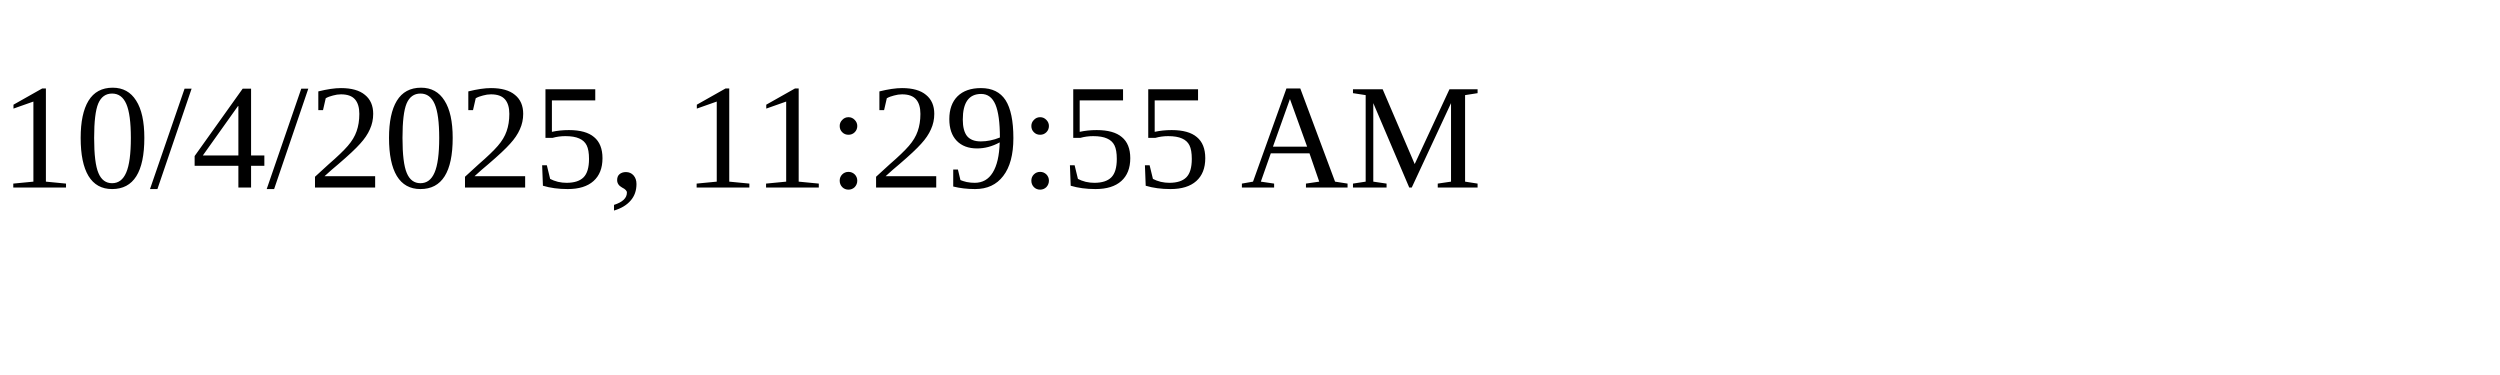
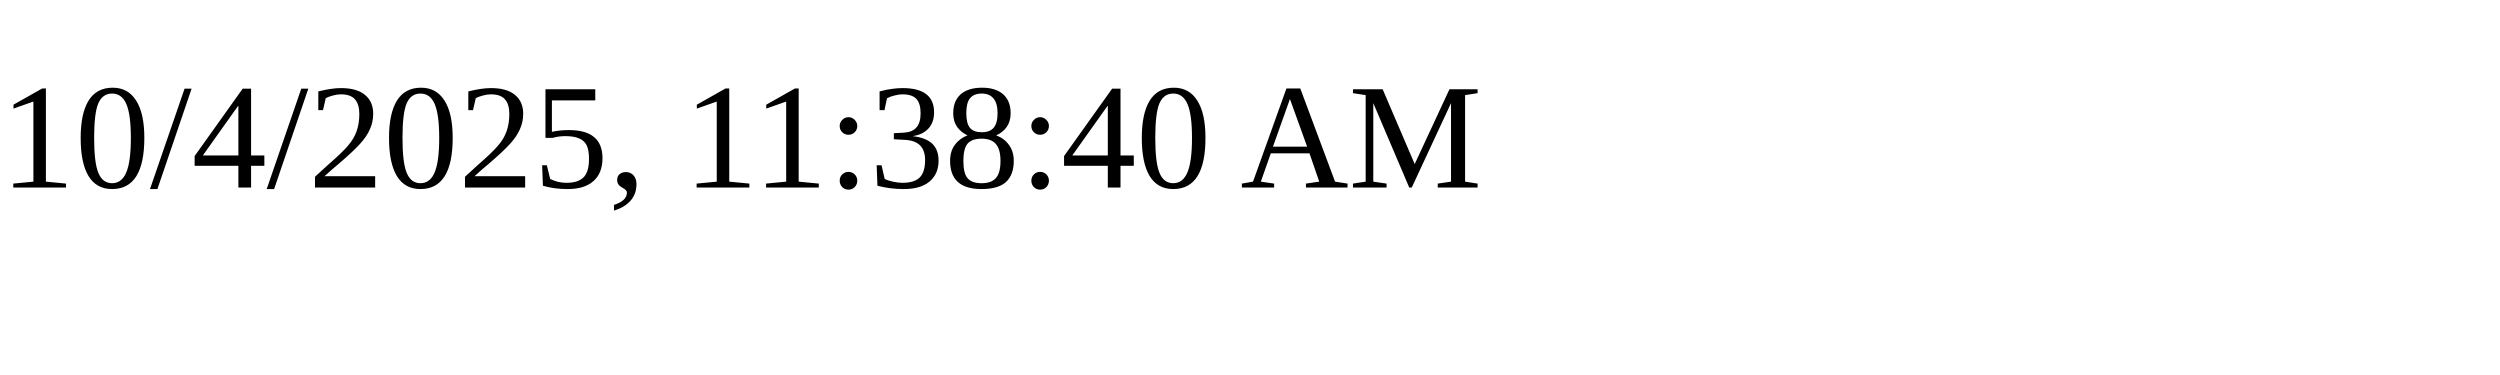
<svg xmlns="http://www.w3.org/2000/svg" height="30" width="200">
-   <text x="0" y="15">10/4/2025, 11:29:55 AM</text>
+   <text x="0" y="15">10/4/2025, 11:38:40 AM</text>
</svg>
